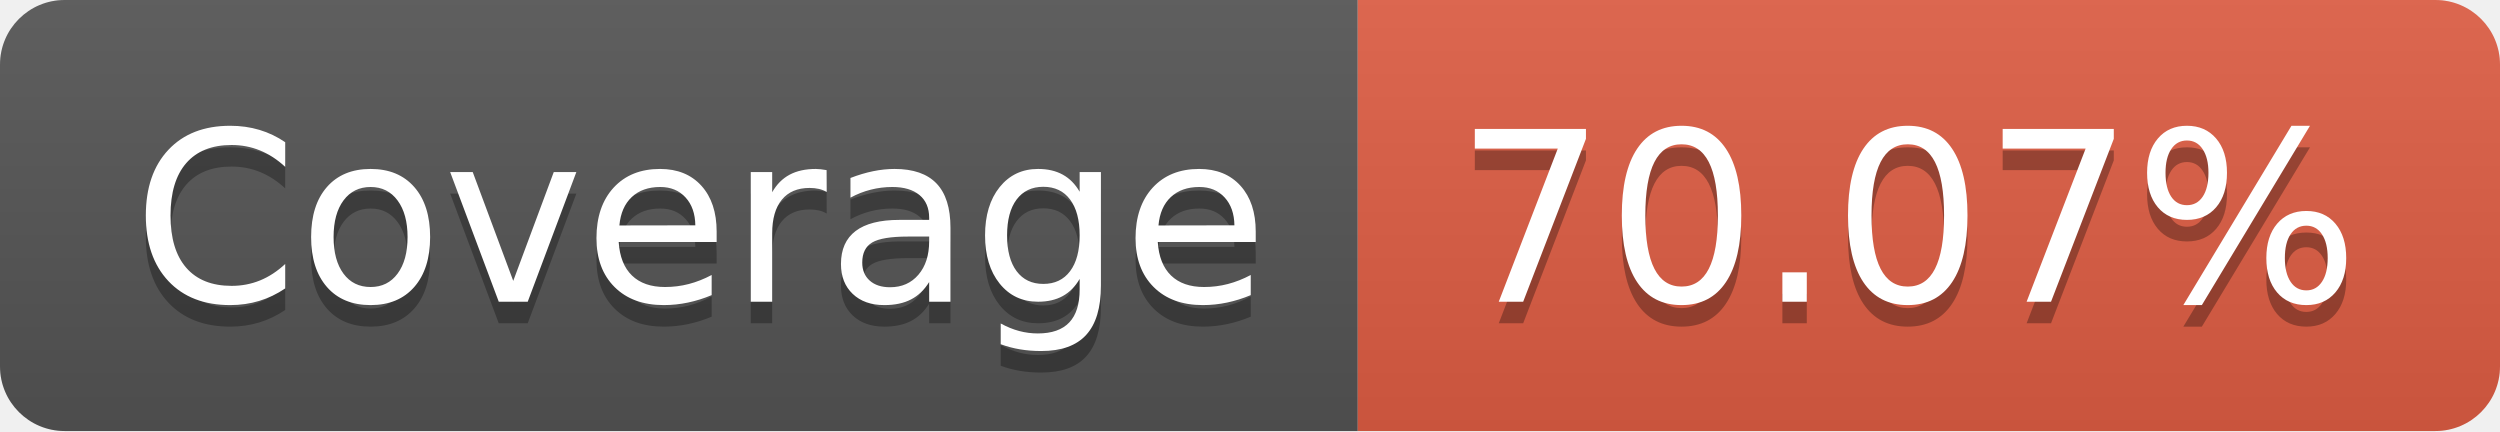
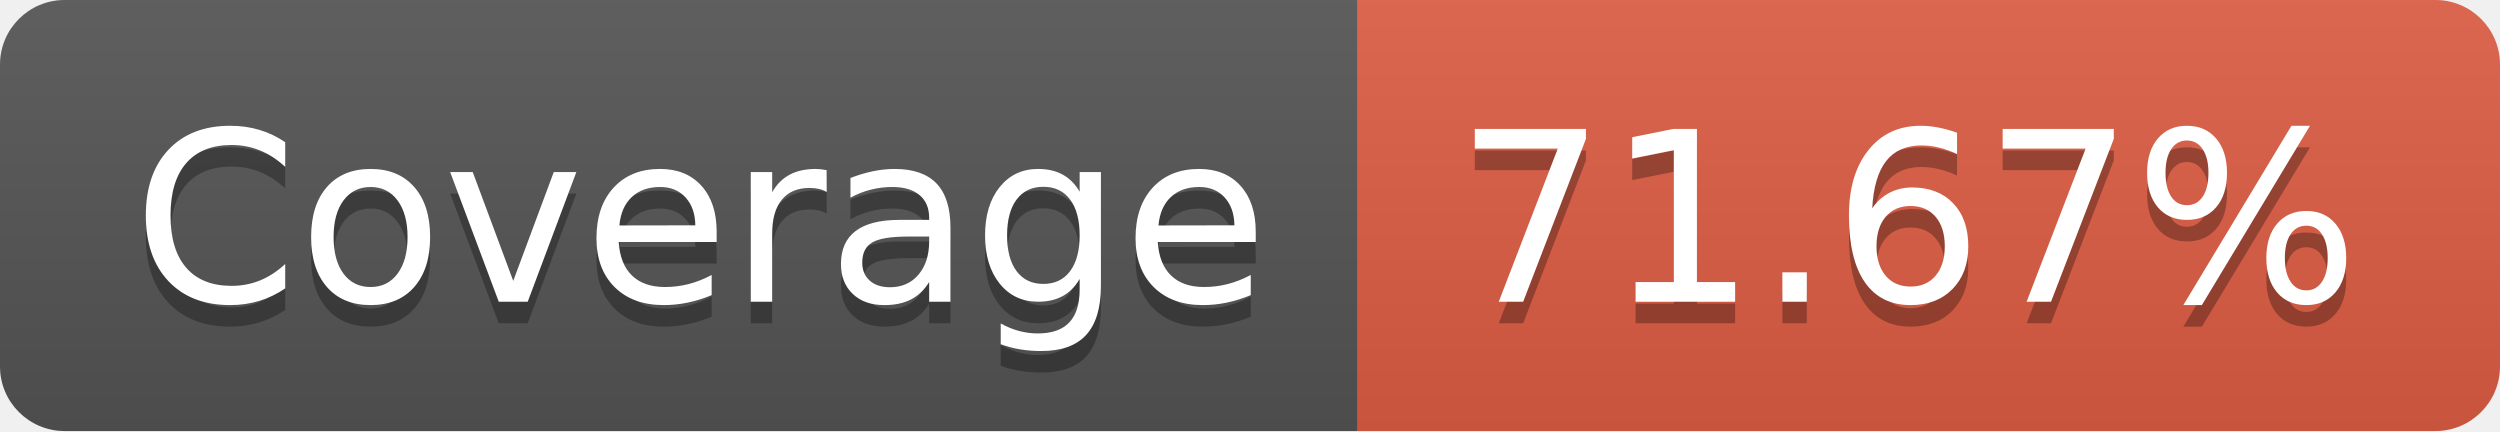
<svg xmlns="http://www.w3.org/2000/svg" width="116" height="20">
  <linearGradient id="s" x2="0" y2="100%">
    <stop offset="0" stop-color="#bbb" stop-opacity=".1" />
    <stop offset="1" stop-opacity=".1" />
  </linearGradient>
  <clipPath id="r">
    <rect width="116" height="20" rx="3" fill="#fff" />
  </clipPath>
  <g clip-path="url(#r)">
    <rect width="63" height="20" fill="#555" />
    <rect x="63" width="53" height="20" fill="#e05d44" />
    <rect width="116" height="20" fill="url(#s)" />
  </g>
  <g fill="#fff" text-anchor="middle" font-family="Verdana,Geneva,DejaVu Sans,sans-serif" text-rendering="geometricPrecision" font-size="110">
    <text x="325" y="150" fill="#010101" fill-opacity=".3" transform="scale(.1)" textLength="530">Coverage</text>
    <text x="325" y="140" transform="scale(.1)" textLength="530">Coverage</text>
-     <text x="885" y="150" fill="#010101" fill-opacity=".3" transform="scale(.1)" textLength="430">70.07%</text>
-     <text x="885" y="140" transform="scale(.1)" textLength="430">70.07%</text>
+     <text x="885" y="150" fill="#010101" fill-opacity=".3" transform="scale(.1)" textLength="430">71.67%</text>
+     <text x="885" y="140" transform="scale(.1)" textLength="430">71.67%</text>
  </g>
</svg>
